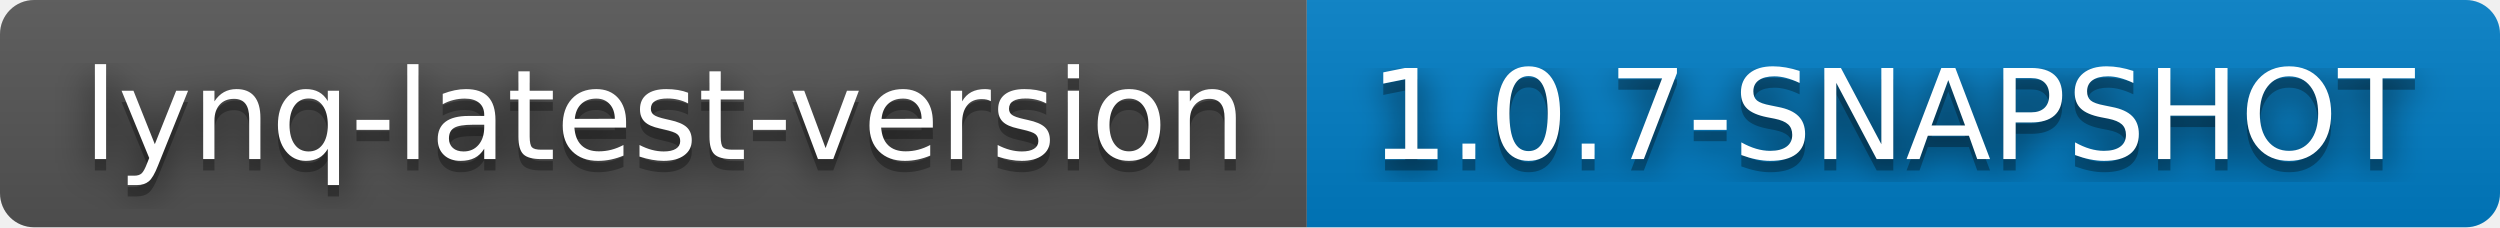
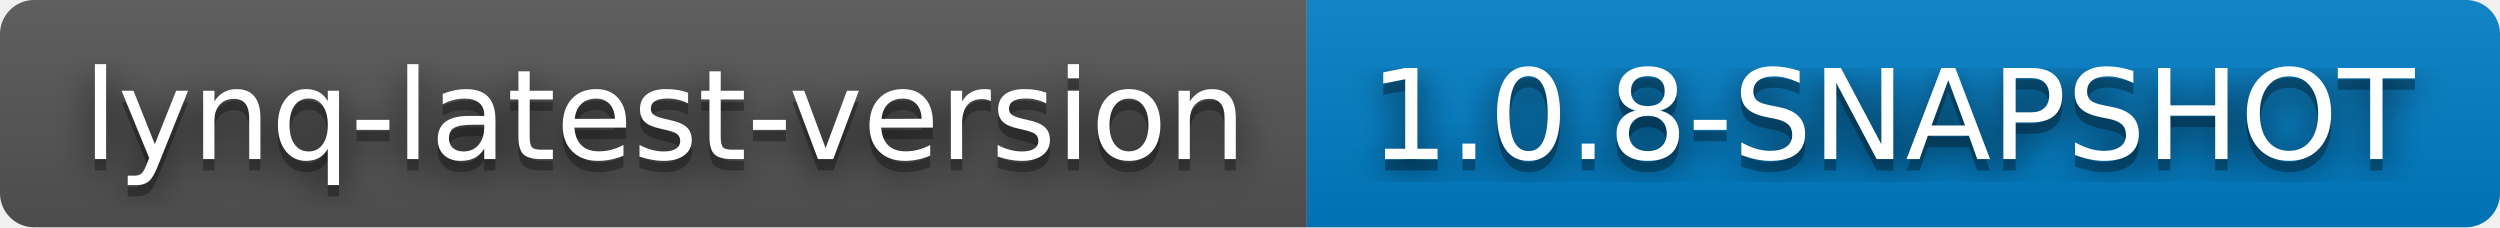
- <svg xmlns="http://www.w3.org/2000/svg" width="220" height="20" role="img" aria-label="lynq-latest-version: 1.0.7-SNAPSHOT">
+ <svg xmlns="http://www.w3.org/2000/svg" width="220" height="20" role="img" aria-label="lynq-latest-version: 1.0.8-SNAPSHOT">
  <filter id="blur">
    <feGaussianBlur stdDeviation="16" />
  </filter>
  <linearGradient id="s" x2="0" y2="100%">
    <stop offset="0" stop-color="#bbb" stop-opacity=".1" />
    <stop offset="1" stop-opacity=".1" />
  </linearGradient>
  <clipPath id="r">
    <rect width="220" height="20" rx="3" />
  </clipPath>
  <g clip-path="url(#r)">
    <rect width="115" height="20" fill="#555" />
    <rect x="115" width="105" height="20" fill="#007ec6" />
    <rect width="220" height="20" fill="url(#s)" />
  </g>
  <g fill="#fff" text-anchor="middle" font-family="Verdana,Geneva,DejaVu Sans,sans-serif" text-rendering="geometricPrecision" font-size="110">
    <g transform="scale(.1)">
      <g aria-hidden="true" fill="#010101">
        <text x="585" y="150" fill-opacity=".8" filter="url(#blur)" textLength="1050">lynq-latest-version</text>
        <text x="585" y="150" fill-opacity=".3" textLength="1050">lynq-latest-version</text>
      </g>
      <text x="585" y="140" textLength="1050">lynq-latest-version</text>
    </g>
    <g transform="scale(.1)">
      <g aria-hidden="true" fill="#010101">
-         <text x="1665" y="150" fill-opacity=".8" filter="url(#blur)" textLength="950">1.0.7-SNAPSHOT</text>
-         <text x="1665" y="150" fill-opacity=".3" textLength="950">1.0.7-SNAPSHOT</text>
+         <text x="1665" y="150" fill-opacity=".8" filter="url(#blur)" textLength="950">1.0.8-SNAPSHOT</text>
+         <text x="1665" y="150" fill-opacity=".3" textLength="950">1.0.8-SNAPSHOT</text>
      </g>
-       <text x="1665" y="140" textLength="950">1.0.7-SNAPSHOT</text>
+       <text x="1665" y="140" textLength="950">1.0.8-SNAPSHOT</text>
    </g>
  </g>
</svg>
